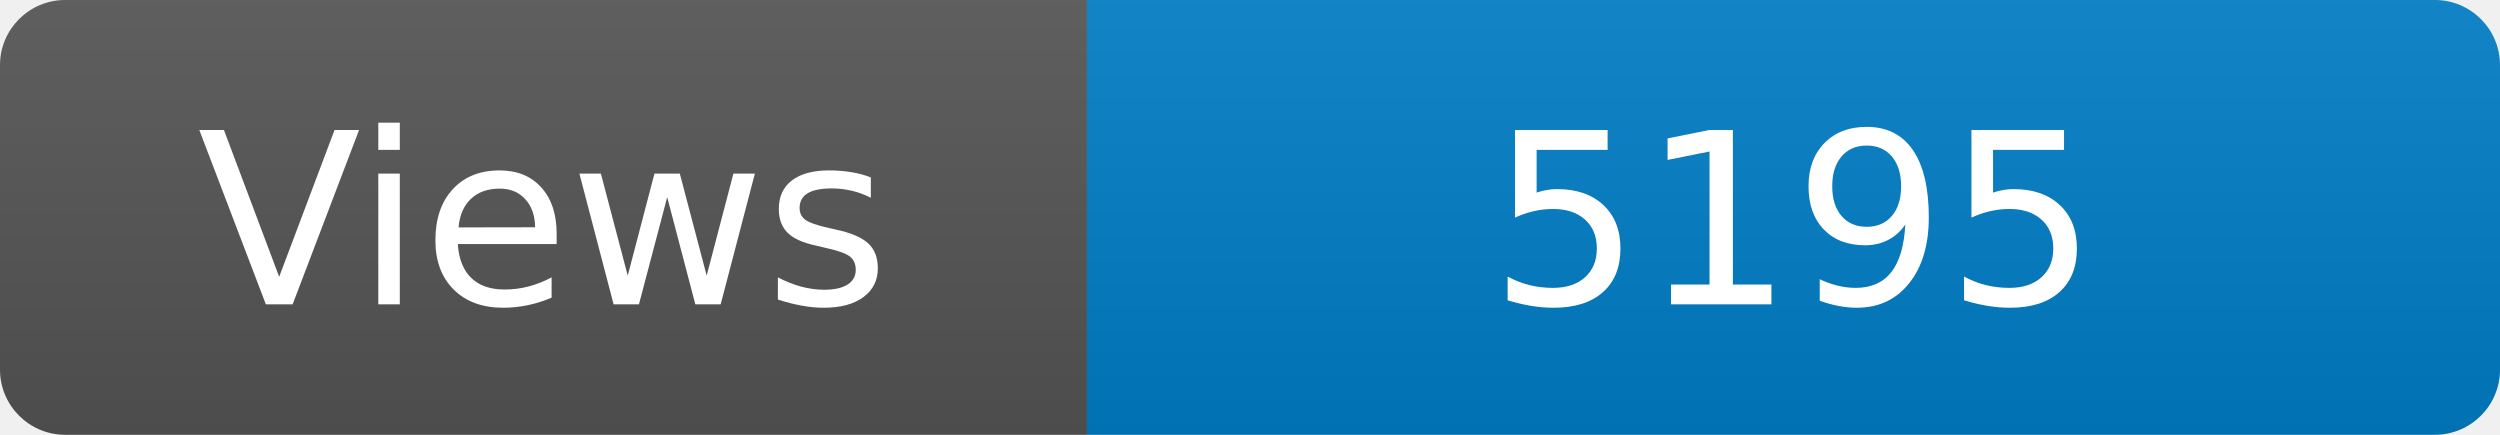
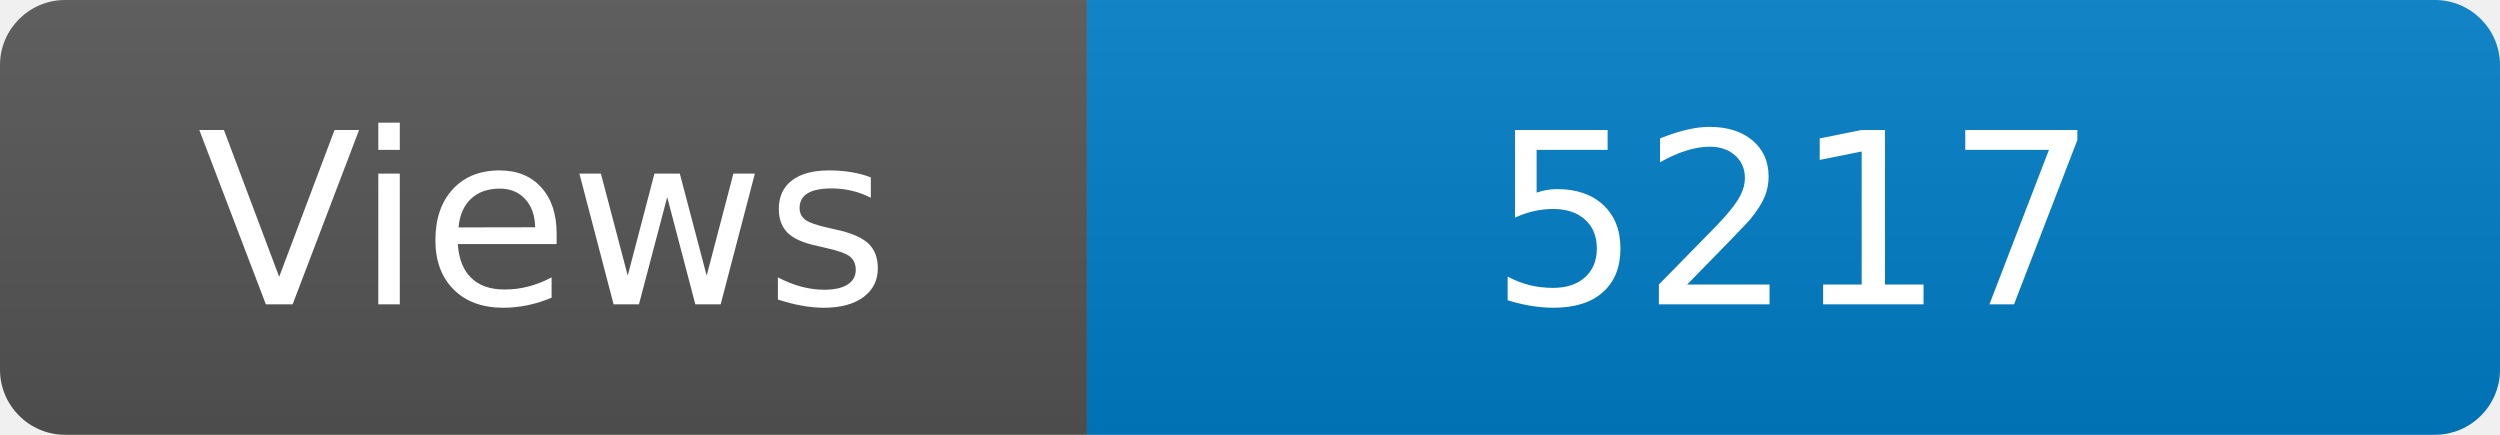
<svg xmlns="http://www.w3.org/2000/svg" width="115" height="20" role="img" aria-label="Maintained?: yes">
  <linearGradient id="s" x2="0" y2="100%">
    <stop offset="0" stop-color="#bbb" stop-opacity=".1" />
    <stop offset="1" stop-opacity=".1" />
  </linearGradient>
  <clipPath id="r">
    <rect width="115" height="20" rx="3" fill="#fff" />
  </clipPath>
  <g clip-path="url(#r)">
    <rect width="50" height="20" fill="#555" />
    <rect x="50" width="160" height="20" fill="#007ec6" />
    <rect width="115" height="20" fill="url(#s)" />
  </g>
  <g fill="#fff" text-anchor="middle" font-family="Verdana,Geneva,DejaVu Sans,sans-serif" font-size="110">
    <text x="250" y="140" transform="scale(.1)" fill="#fff">Views</text>
-     <text x="825" y="140" transform="scale(.1)" fill="#fff">5195</text>
+     <text x="825" y="140" transform="scale(.1)" fill="#fff">5217</text>
  </g>
</svg>
